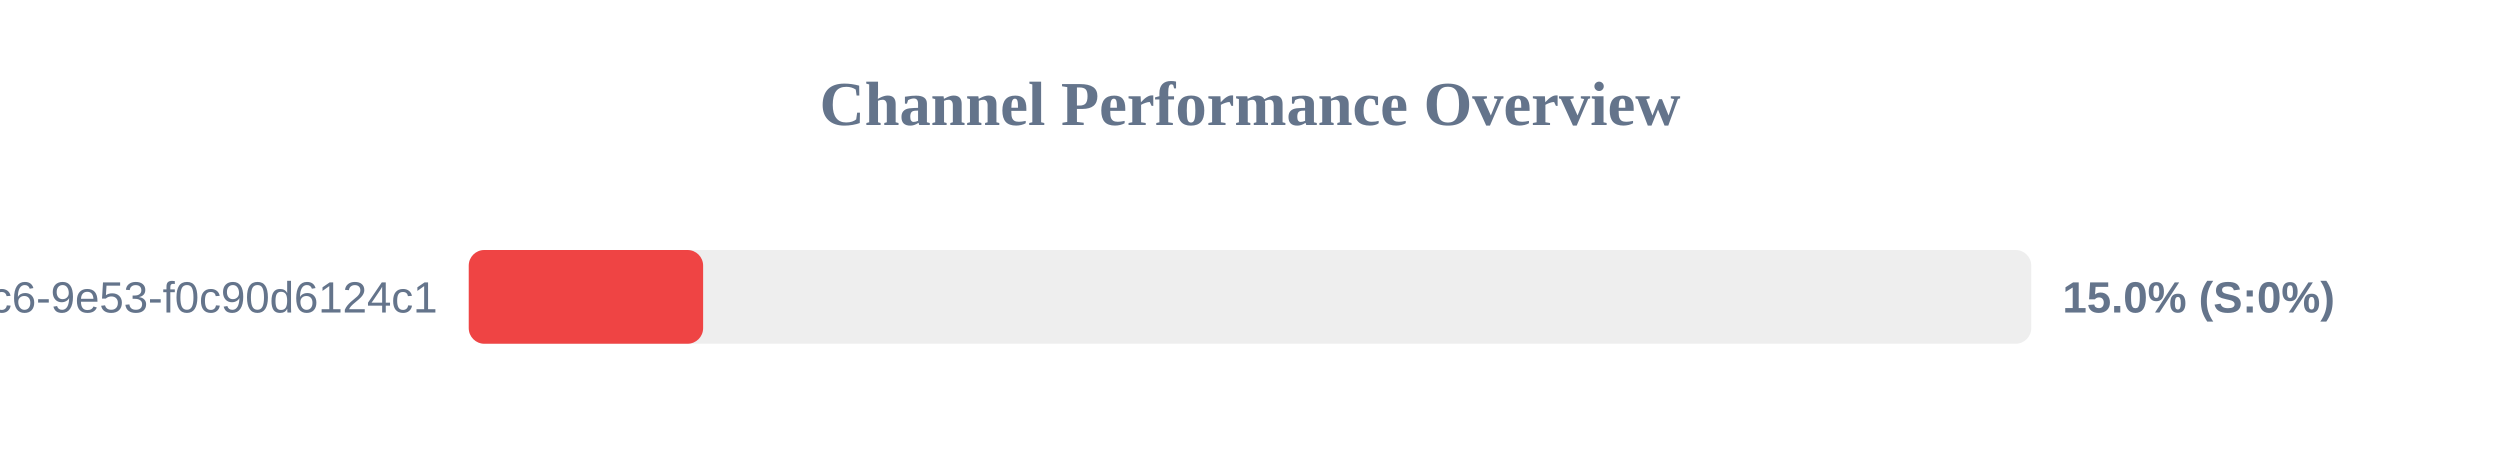
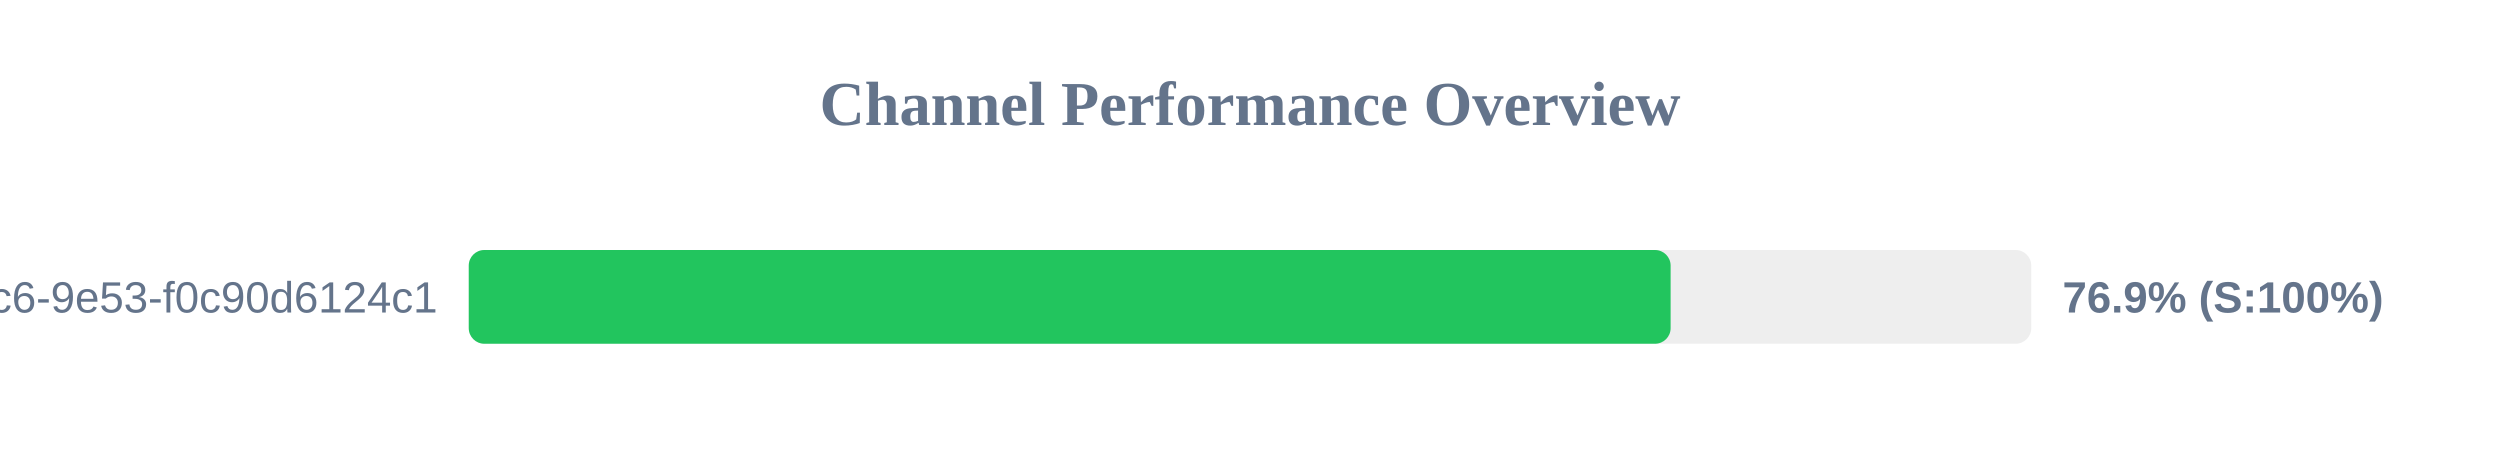
<svg xmlns="http://www.w3.org/2000/svg" width="800" height="150" version="1.1">
  <style>
        .row { font: 14px Arial; fill: #64748b; }
        .score { font: bold 14px Arial; fill: #64748b; }
    </style>
  <text x="400" y="40" text-anchor="middle" font-size="20px" font-weight="bold" fill="#64748b">Channel Performance Overview</text>
  <rect x="150" y="80" width="500" height="30" fill="#eee" rx="5" />
-   <rect x="150" y="80" width="75.0" height="30" fill="#ef4444" rx="5" />
+   <rect x="150" y="80" width="384.6" height="30" fill="#22c55e" rx="5" />
  <text x="140" y="100" text-anchor="end" class="row">?uuid=4685eb2a-5ddb-4dc6-9e53-f0c90d6124c1</text>
-   <text x="660" y="100" text-anchor="start" class="score">15.0% (S:0%)</text>
+   <text x="660" y="100" text-anchor="start" class="score">76.9% (S:100%)</text>
</svg>
